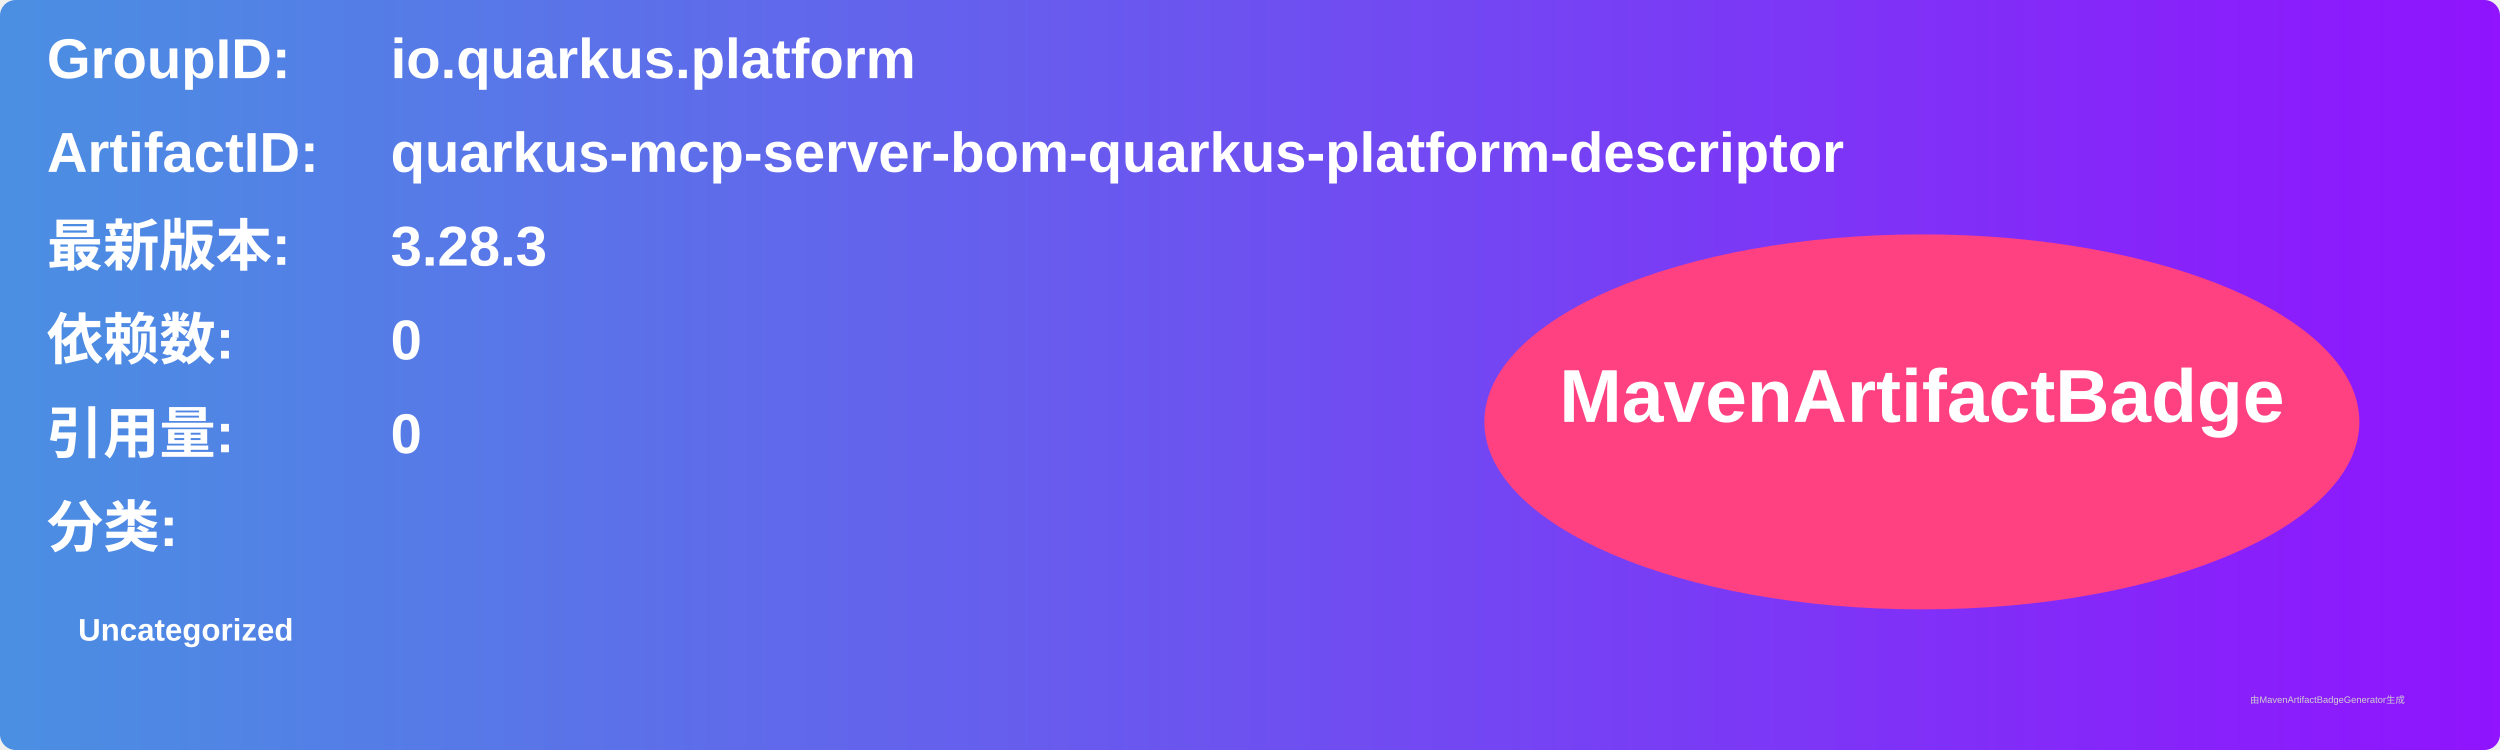
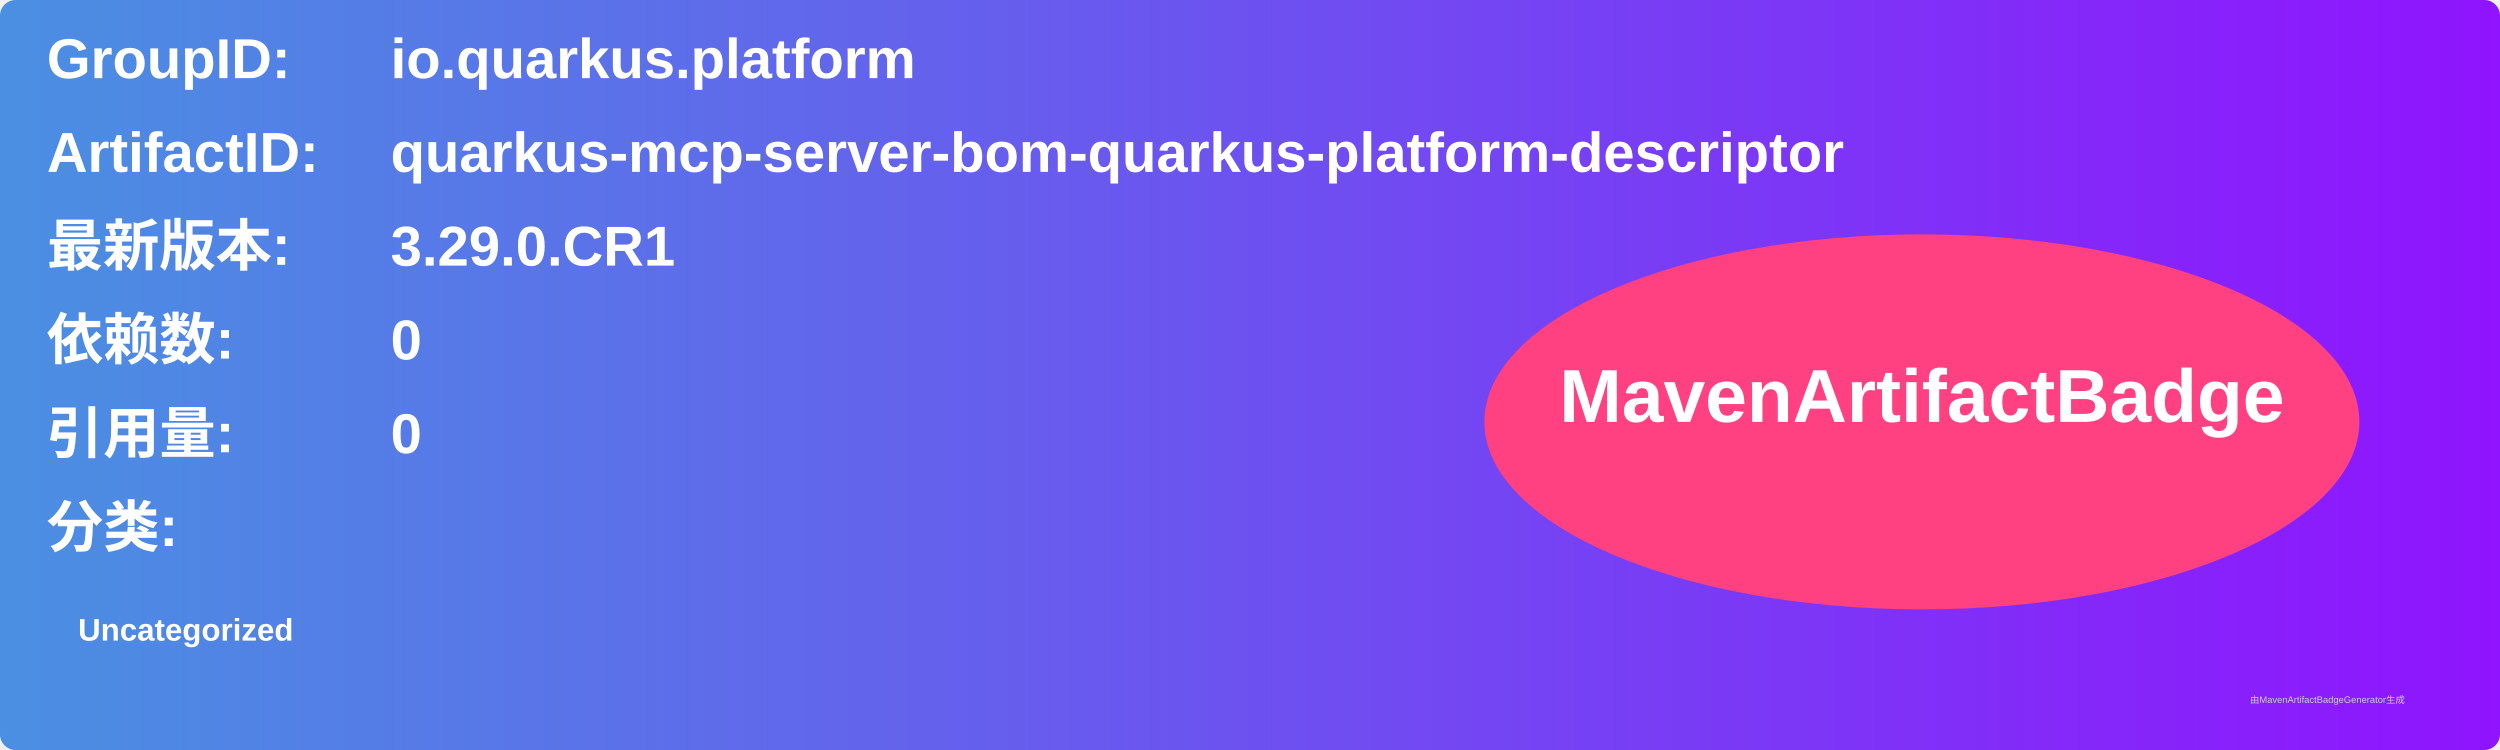
<svg xmlns="http://www.w3.org/2000/svg" width="800" height="240" viewBox="0 0 800 240">
  <linearGradient id="grad" x1="0%" y1="0%" x2="100%" y2="0%">
    <stop offset="0%" stop-color="#4a90e2" />
    <stop offset="100%" stop-color="#9013fe" />
  </linearGradient>
  <rect width="100%" height="100%" rx="5" ry="5" fill="url(#grad)" />
  <g transform="translate(15, 15)">
    <text x="0" y="10" font-family="Arial" font-size="18" fill="white" font-weight="bold" width="260">GroupID:</text>
    <text x="110" y="10" font-family="Arial" font-size="18" fill="white" font-weight="bold" width="460">io.quarkus.platform</text>
    <text x="0" y="40" font-family="Arial" font-size="18" fill="white" font-weight="bold" width="260">ArtifactID:</text>
    <text x="110" y="40" font-family="Arial" font-size="18" fill="white" font-weight="bold" width="460">quarkus-mcp-server-bom-quarkus-platform-descriptor</text>
    <text x="0" y="70" font-family="Arial" font-size="18" fill="white" font-weight="bold">最新版本:</text>
    <text x="110" y="70" font-family="Arial" font-size="18" fill="white" font-weight="bold">
-       <tspan font-weight="bold">3.28.3</tspan>
+       <tspan font-weight="bold">3.29.0.CR1</tspan>
    </text>
    <text x="0" y="100" font-family="Arial" font-size="18" fill="white" font-weight="bold">依赖数: </text>
    <text x="110" y="100" font-family="Arial" font-size="18" fill="white">
      <tspan font-weight="bold">0</tspan>
    </text>
    <text x="0" y="130" font-family="Arial" font-size="18" fill="white" font-weight="bold">引用量: </text>
    <text x="110" y="130" font-family="Arial" font-size="18" fill="white">
      <tspan font-weight="bold">0</tspan>
    </text>
    <text x="0" y="160" font-family="Arial" font-size="18" fill="white" font-weight="bold">分类:</text>
    <text x="10" y="190" font-family="Arial" font-size="10" fill="white">
      <tspan font-weight="bold">Uncategorized</tspan>
    </text>
    <ellipse cx="600" cy="120" rx="140" ry="60" fill="#ff4081" />
    <text x="600" y="120" text-anchor="middle" font-family="Arial" font-size="24" fill="white" font-weight="bold">MavenArtifactBadge</text>
  </g>
  <text x="720" y="225" font-family="Arial" font-size="3" fill="#d0d0d0">由MavenArtifactBadgeGenerator生成</text>
</svg>
